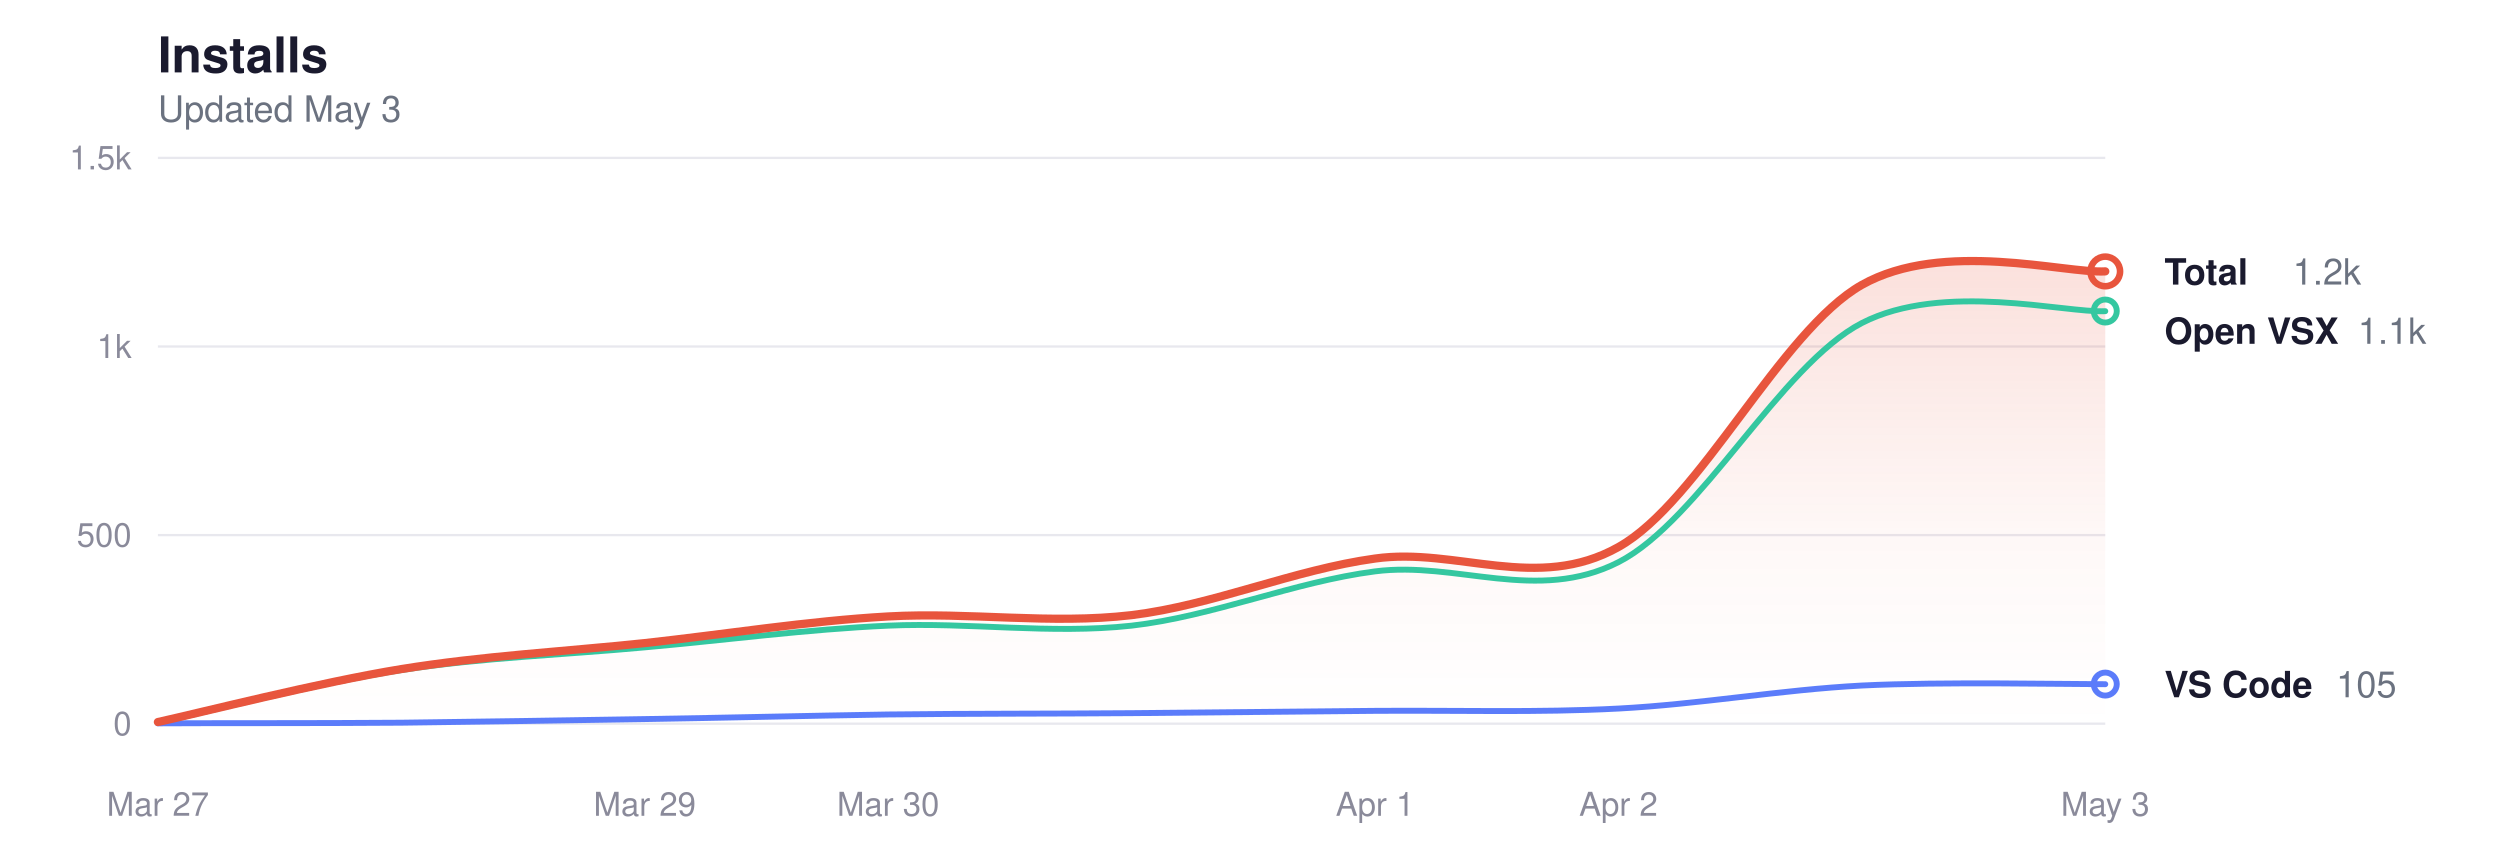
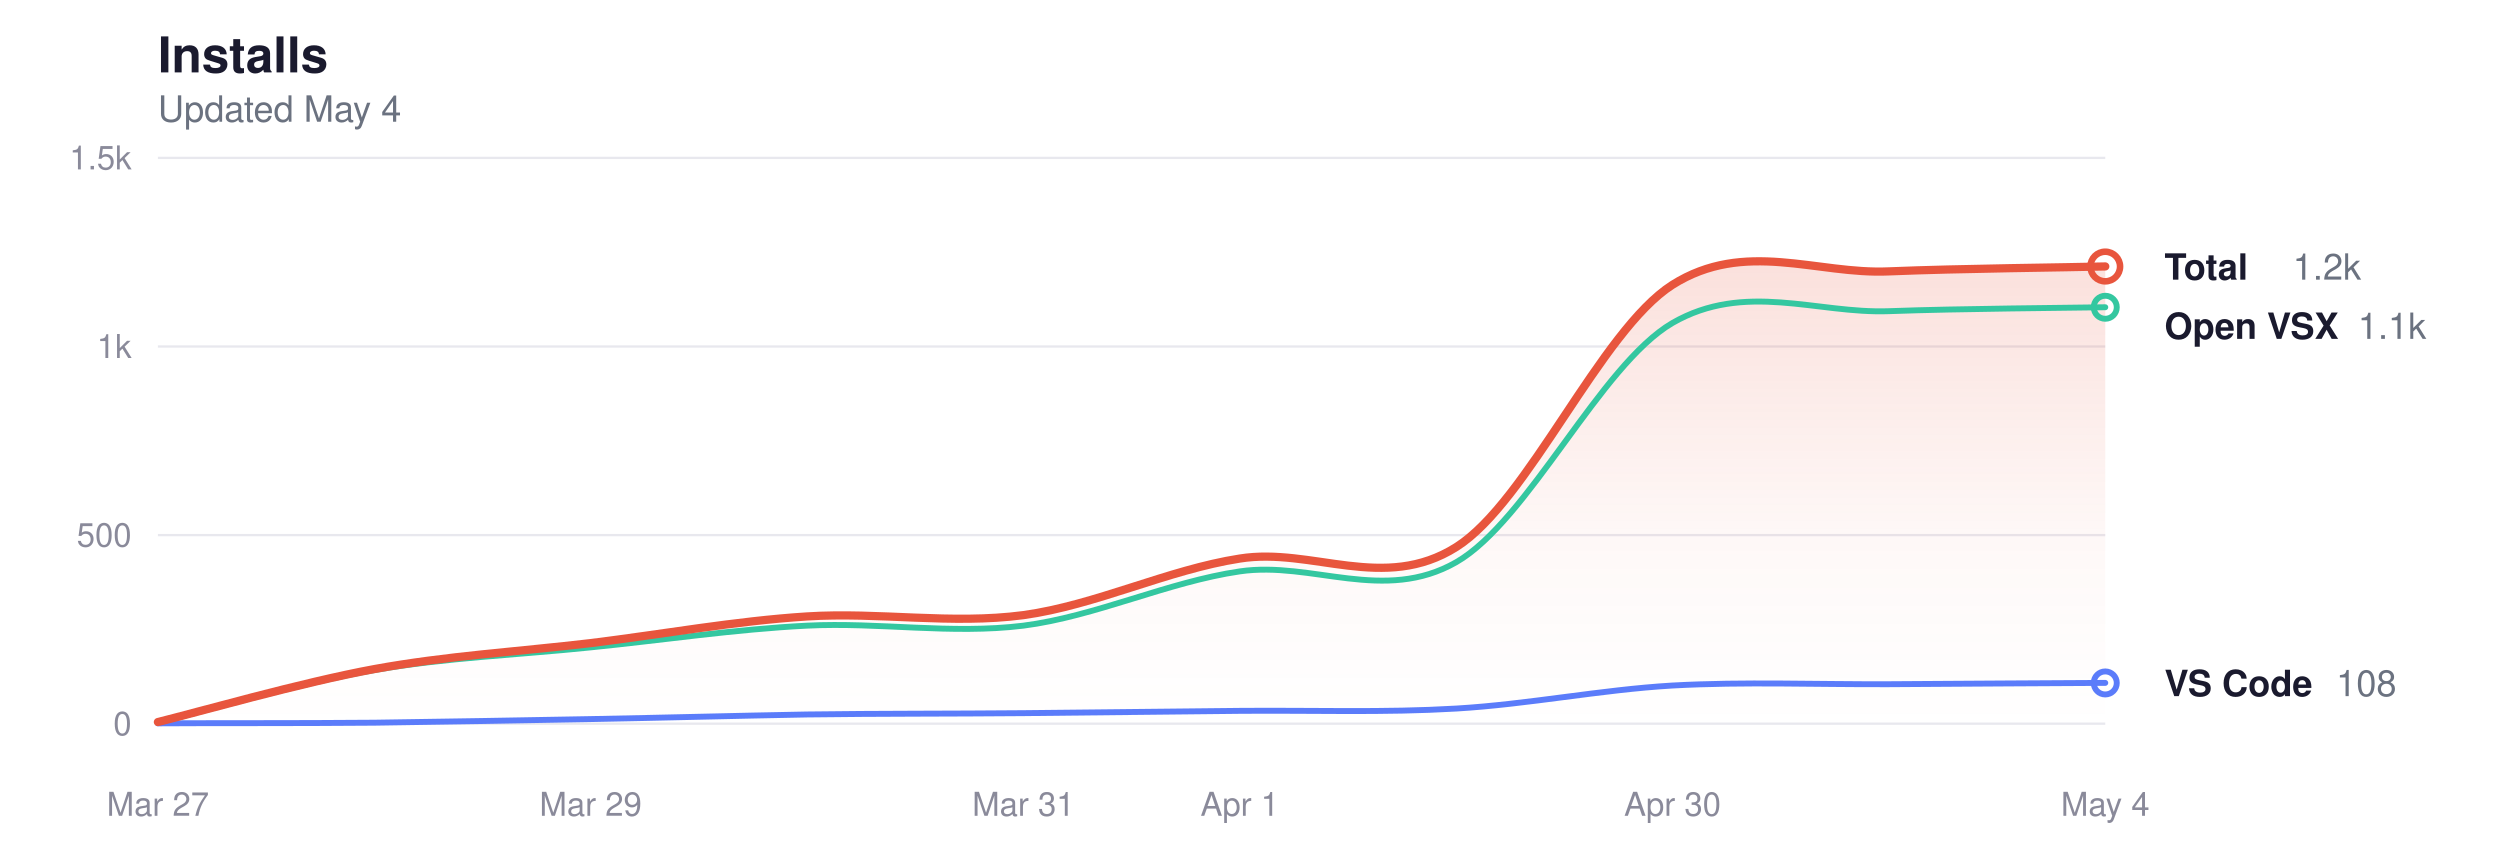
<svg xmlns="http://www.w3.org/2000/svg" viewBox="0 0 760 260" width="760" height="260" role="img" aria-label="Glassy install history">
  <style>
  svg { color-scheme: light dark; }
  .title      { fill: #1a1a2e; font-size: 15px; font-weight: 600; }
  .subtitle   { fill: #6b7280; font-size: 11px; font-weight: 400; }
  .grid       { stroke: #e8e8ee; }
  .axis-label { fill: #8a8a9a; font-size: 10px; }
  .line-total   { stroke: #e8553d; }
  .line-vscode  { stroke: #5b7cfa; }
  .line-openvsx { stroke: #34c7a0; }
  .dot-total   { fill: transparent; stroke: #e8553d; }
  .dot-vscode  { fill: transparent; stroke: #5b7cfa; }
  .dot-openvsx { fill: transparent; stroke: #34c7a0; }
  .end-label       { fill: #1a1a2e; font-size: 11px; font-weight: 600; }
  .end-value       { fill: #6b7280; font-size: 11px; font-weight: 400; }
  .area-total-top    { stop-color: #e8553d; }
  .area-total-bottom { stop-color: #e8553d; }

  @media (prefers-color-scheme: dark) {
    .title      { fill: #e2e2e8; }
    .subtitle   { fill: #8b949e; }
    .grid       { stroke: #2d2d3d; }
    .axis-label { fill: #6e7681; }
    .line-total   { stroke: #ff9b85; }
    .line-vscode  { stroke: #8da4ff; }
    .line-openvsx { stroke: #5eead4; }
    .dot-total   { stroke: #ff9b85; }
    .dot-vscode  { stroke: #8da4ff; }
    .dot-openvsx { stroke: #5eead4; }
    .end-label       { fill: #e2e2e8; }
    .end-value       { fill: #8b949e; }
    .area-total-top    { stop-color: #ff9b85; }
    .area-total-bottom { stop-color: #ff9b85; }
  }
</style>
  <defs>
    <linearGradient id="areaGrad" x1="0" y1="0" x2="0" y2="1">
      <stop offset="0%" class="area-total-top" stop-opacity="0.18" />
      <stop offset="60%" class="area-total-bottom" stop-opacity="0.04" />
      <stop offset="100%" class="area-total-bottom" stop-opacity="0" />
    </linearGradient>
  </defs>
  <text x="48" y="22" class="title" font-family="-apple-system, BlinkMacSystemFont, 'Segoe UI', Helvetica, sans-serif">Installs</text>
-   <text x="48" y="37" class="subtitle" font-family="-apple-system, BlinkMacSystemFont, 'Segoe UI', Helvetica, sans-serif">Updated May 3</text>
+   <text x="48" y="37" class="subtitle" font-family="-apple-system, BlinkMacSystemFont, 'Segoe UI', Helvetica, sans-serif">Updated May 4</text>
  <line x1="48" y1="220" x2="640" y2="220" class="grid" stroke-width="0.7" />
  <text x="40" y="223.5" class="axis-label" text-anchor="end" font-family="-apple-system, BlinkMacSystemFont, 'Segoe UI', Helvetica, sans-serif">0</text>
  <line x1="48" y1="162.667" x2="640" y2="162.667" class="grid" stroke-width="0.7" />
  <text x="40" y="166.167" class="axis-label" text-anchor="end" font-family="-apple-system, BlinkMacSystemFont, 'Segoe UI', Helvetica, sans-serif">500</text>
  <line x1="48" y1="105.333" x2="640" y2="105.333" class="grid" stroke-width="0.7" />
  <text x="40" y="108.833" class="axis-label" text-anchor="end" font-family="-apple-system, BlinkMacSystemFont, 'Segoe UI', Helvetica, sans-serif">1k</text>
  <line x1="48" y1="48" x2="640" y2="48" class="grid" stroke-width="0.7" />
  <text x="40" y="51.5" class="axis-label" text-anchor="end" font-family="-apple-system, BlinkMacSystemFont, 'Segoe UI', Helvetica, sans-serif">1.5k</text>
  <text x="48" y="248" class="axis-label" text-anchor="middle" font-family="-apple-system, BlinkMacSystemFont, 'Segoe UI', Helvetica, sans-serif">Mar 27</text>
-   <text x="196" y="248" class="axis-label" text-anchor="middle" font-family="-apple-system, BlinkMacSystemFont, 'Segoe UI', Helvetica, sans-serif">Mar 29</text>
-   <text x="270" y="248" class="axis-label" text-anchor="middle" font-family="-apple-system, BlinkMacSystemFont, 'Segoe UI', Helvetica, sans-serif">Mar 30</text>
-   <text x="418" y="248" class="axis-label" text-anchor="middle" font-family="-apple-system, BlinkMacSystemFont, 'Segoe UI', Helvetica, sans-serif">Apr 1</text>
-   <text x="492" y="248" class="axis-label" text-anchor="middle" font-family="-apple-system, BlinkMacSystemFont, 'Segoe UI', Helvetica, sans-serif">Apr 2</text>
-   <text x="640" y="248" class="axis-label" text-anchor="middle" font-family="-apple-system, BlinkMacSystemFont, 'Segoe UI', Helvetica, sans-serif">May 3</text>
-   <path d="M48.0,219.5 C60.3,216.8 97.3,207.4 122.0,203.4 C146.7,199.4 171.3,198.1 196.0,195.5 C220.7,192.8 245.3,188.8 270.0,187.4 C294.7,186.0 319.3,189.9 344.0,187.0 C368.7,184.0 393.3,173.2 418.0,169.8 C442.7,166.3 467.3,180.2 492.0,166.3 C516.7,152.5 541.3,100.6 566.0,86.6 C590.7,72.7 627.7,83.2 640.0,82.5 L640.0,220.0 L48.0,220.0 Z" fill="url(#areaGrad)" />
-   <path d="M48.0,219.7 C60.3,217.0 97.3,207.5 122.0,203.7 C146.7,199.9 171.3,199.1 196.0,196.8 C220.7,194.6 245.3,191.3 270.0,190.2 C294.7,189.1 319.3,192.9 344.0,190.2 C368.7,187.4 393.3,176.9 418.0,173.7 C442.7,170.5 467.3,183.5 492.0,170.9 C516.7,158.3 541.3,111.0 566.0,98.2 C590.7,85.5 627.7,95.2 640.0,94.6" fill="none" class="line-openvsx" stroke-width="1.8" stroke-linecap="round" stroke-linejoin="round" />
-   <path d="M48.0,219.9 C60.3,219.8 97.3,219.9 122.0,219.7 C146.7,219.4 171.3,219.0 196.0,218.6 C220.7,218.2 245.3,217.6 270.0,217.2 C294.7,216.9 319.3,217.0 344.0,216.8 C368.7,216.6 393.3,216.3 418.0,216.1 C442.7,215.9 467.3,216.7 492.0,215.4 C516.7,214.1 541.3,209.7 566.0,208.4 C590.7,207.2 627.7,208.0 640.0,208.0" fill="none" class="line-vscode" stroke-width="1.8" stroke-linecap="round" stroke-linejoin="round" />
-   <path d="M48.0,219.5 C60.3,216.8 97.3,207.4 122.0,203.4 C146.7,199.4 171.3,198.1 196.0,195.5 C220.7,192.8 245.3,188.8 270.0,187.4 C294.7,186.0 319.3,189.9 344.0,187.0 C368.7,184.0 393.3,173.2 418.0,169.8 C442.7,166.3 467.3,180.2 492.0,166.3 C516.7,152.5 541.3,100.6 566.0,86.6 C590.7,72.7 627.7,83.2 640.0,82.5" fill="none" class="line-total" stroke-width="2.5" stroke-linecap="round" stroke-linejoin="round" />
-   <circle cx="640" cy="82.515" r="4.5" class="dot-total" stroke-width="2" />
-   <text x="658" y="86.515" class="end-label" font-family="-apple-system, BlinkMacSystemFont, 'Segoe UI', Helvetica, sans-serif">Total</text>
-   <text x="697" y="86.515" class="end-value" font-family="-apple-system, BlinkMacSystemFont, 'Segoe UI', Helvetica, sans-serif">1.2k</text>
-   <circle cx="640" cy="94.555" r="3.5" class="dot-openvsx" stroke-width="1.8" />
-   <text x="658" y="104.515" class="end-label" font-family="-apple-system, BlinkMacSystemFont, 'Segoe UI', Helvetica, sans-serif">Open VSX</text>
-   <text x="716.8" y="104.515" class="end-value" font-family="-apple-system, BlinkMacSystemFont, 'Segoe UI', Helvetica, sans-serif">1.1k</text>
-   <circle cx="640" cy="207.96" r="3.5" class="dot-vscode" stroke-width="1.8" />
-   <text x="658" y="211.96" class="end-label" font-family="-apple-system, BlinkMacSystemFont, 'Segoe UI', Helvetica, sans-serif">VS Code</text>
-   <text x="710.2" y="211.96" class="end-value" font-family="-apple-system, BlinkMacSystemFont, 'Segoe UI', Helvetica, sans-serif">105</text>
+   <text x="179.556" y="248" class="axis-label" text-anchor="middle" font-family="-apple-system, BlinkMacSystemFont, 'Segoe UI', Helvetica, sans-serif">Mar 29</text>
+   <text x="311.111" y="248" class="axis-label" text-anchor="middle" font-family="-apple-system, BlinkMacSystemFont, 'Segoe UI', Helvetica, sans-serif">Mar 31</text>
+   <text x="376.889" y="248" class="axis-label" text-anchor="middle" font-family="-apple-system, BlinkMacSystemFont, 'Segoe UI', Helvetica, sans-serif">Apr 1</text>
+   <text x="508.444" y="248" class="axis-label" text-anchor="middle" font-family="-apple-system, BlinkMacSystemFont, 'Segoe UI', Helvetica, sans-serif">Apr 30</text>
+   <text x="640" y="248" class="axis-label" text-anchor="middle" font-family="-apple-system, BlinkMacSystemFont, 'Segoe UI', Helvetica, sans-serif">May 4</text>
+   <path d="M48.0,219.5 C59.0,216.8 91.9,207.4 113.8,203.4 C135.7,199.4 157.6,198.1 179.6,195.5 C201.5,192.8 223.4,188.8 245.3,187.4 C267.3,186.0 289.2,189.9 311.1,187.0 C333.0,184.0 355.0,173.2 376.9,169.8 C398.8,166.3 420.7,180.2 442.7,166.3 C464.6,152.5 486.5,100.6 508.4,86.6 C530.4,72.7 552.3,83.5 574.2,82.5 C596.1,81.6 629.0,81.3 640.0,81.0 L640.0,220.0 L48.0,220.0 Z" fill="url(#areaGrad)" />
+   <path d="M48.0,219.7 C59.0,217.0 91.9,207.5 113.8,203.7 C135.7,199.9 157.6,199.1 179.6,196.8 C201.5,194.6 223.4,191.3 245.3,190.2 C267.3,189.1 289.2,192.9 311.1,190.2 C333.0,187.4 355.0,176.9 376.9,173.7 C398.8,170.5 420.7,183.5 442.7,170.9 C464.6,158.3 486.5,111.0 508.4,98.2 C530.4,85.5 552.3,95.4 574.2,94.6 C596.1,93.8 629.0,93.6 640.0,93.4" fill="none" class="line-openvsx" stroke-width="1.8" stroke-linecap="round" stroke-linejoin="round" />
+   <path d="M48.0,219.9 C59.0,219.8 91.9,219.9 113.8,219.7 C135.7,219.4 157.6,219.0 179.6,218.6 C201.5,218.2 223.4,217.6 245.3,217.2 C267.3,216.9 289.2,217.0 311.1,216.8 C333.0,216.6 355.0,216.3 376.9,216.1 C398.8,215.9 420.7,216.7 442.7,215.4 C464.6,214.1 486.5,209.7 508.4,208.4 C530.4,207.2 552.3,208.1 574.2,208.0 C596.1,207.8 629.0,207.7 640.0,207.6" fill="none" class="line-vscode" stroke-width="1.8" stroke-linecap="round" stroke-linejoin="round" />
+   <path d="M48.0,219.5 C59.0,216.8 91.9,207.4 113.8,203.4 C135.7,199.4 157.6,198.1 179.6,195.5 C201.5,192.8 223.4,188.8 245.3,187.4 C267.3,186.0 289.2,189.9 311.1,187.0 C333.0,184.0 355.0,173.2 376.9,169.8 C398.8,166.3 420.7,180.2 442.7,166.3 C464.6,152.5 486.5,100.6 508.4,86.6 C530.4,72.7 552.3,83.5 574.2,82.5 C596.1,81.6 629.0,81.3 640.0,81.0" fill="none" class="line-total" stroke-width="2.5" stroke-linecap="round" stroke-linejoin="round" />
+   <circle cx="640" cy="81.024" r="4.5" class="dot-total" stroke-width="2" />
+   <text x="658" y="85.024" class="end-label" font-family="-apple-system, BlinkMacSystemFont, 'Segoe UI', Helvetica, sans-serif">Total</text>
+   <text x="697" y="85.024" class="end-value" font-family="-apple-system, BlinkMacSystemFont, 'Segoe UI', Helvetica, sans-serif">1.2k</text>
+   <circle cx="640" cy="93.408" r="3.5" class="dot-openvsx" stroke-width="1.8" />
+   <text x="658" y="103.024" class="end-label" font-family="-apple-system, BlinkMacSystemFont, 'Segoe UI', Helvetica, sans-serif">Open VSX</text>
+   <text x="716.8" y="103.024" class="end-value" font-family="-apple-system, BlinkMacSystemFont, 'Segoe UI', Helvetica, sans-serif">1.1k</text>
+   <circle cx="640" cy="207.616" r="3.5" class="dot-vscode" stroke-width="1.8" />
+   <text x="658" y="211.616" class="end-label" font-family="-apple-system, BlinkMacSystemFont, 'Segoe UI', Helvetica, sans-serif">VS Code</text>
+   <text x="710.2" y="211.616" class="end-value" font-family="-apple-system, BlinkMacSystemFont, 'Segoe UI', Helvetica, sans-serif">108</text>
</svg>
